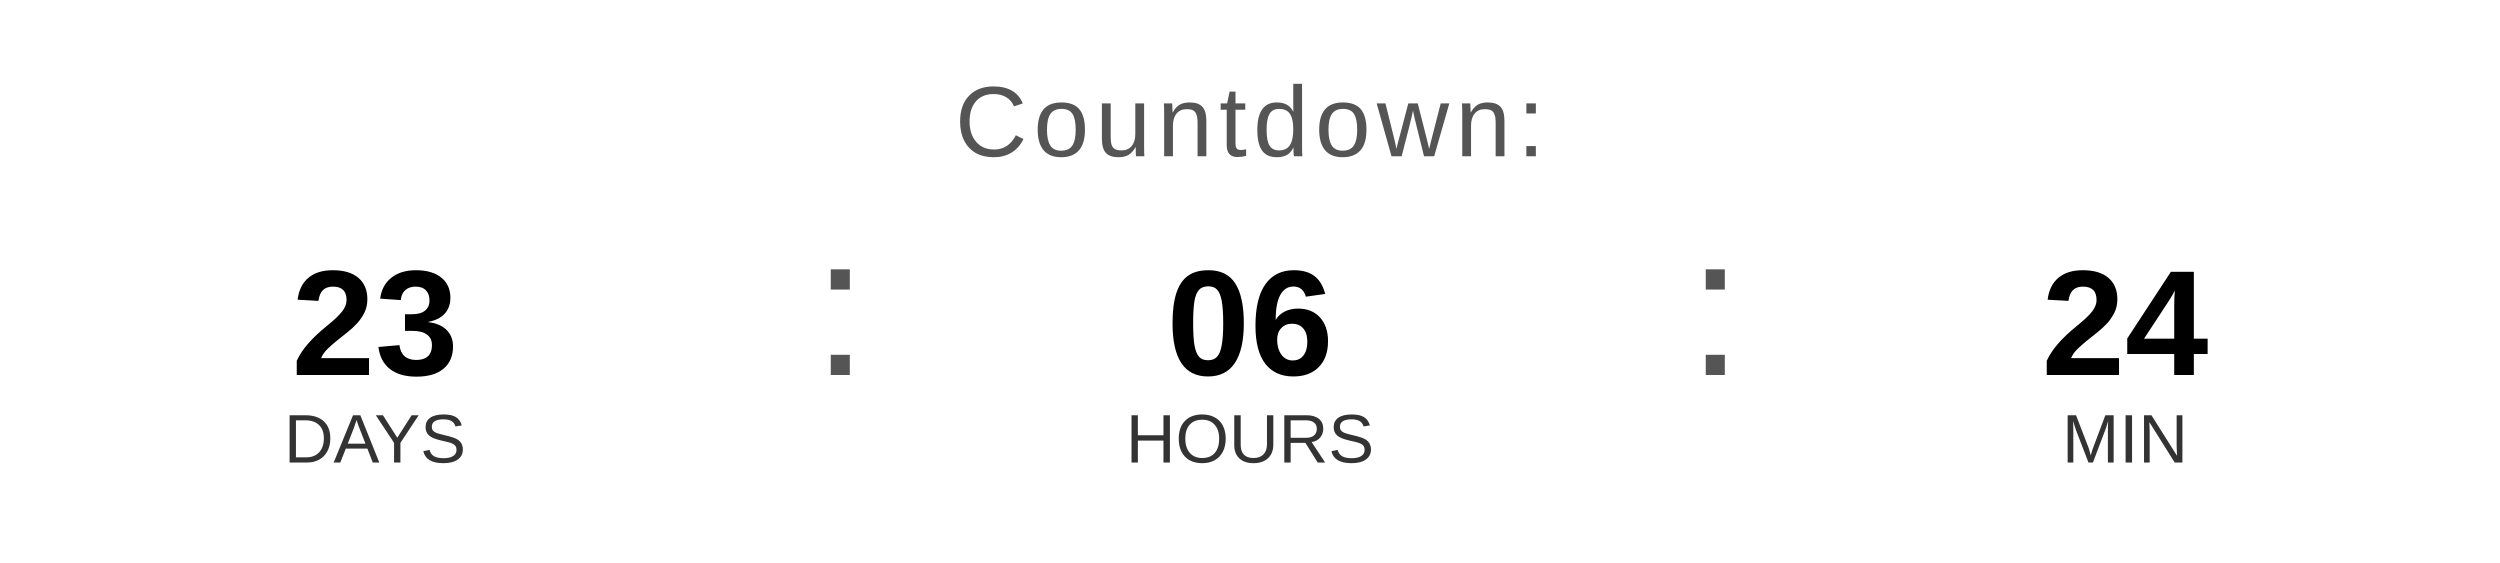
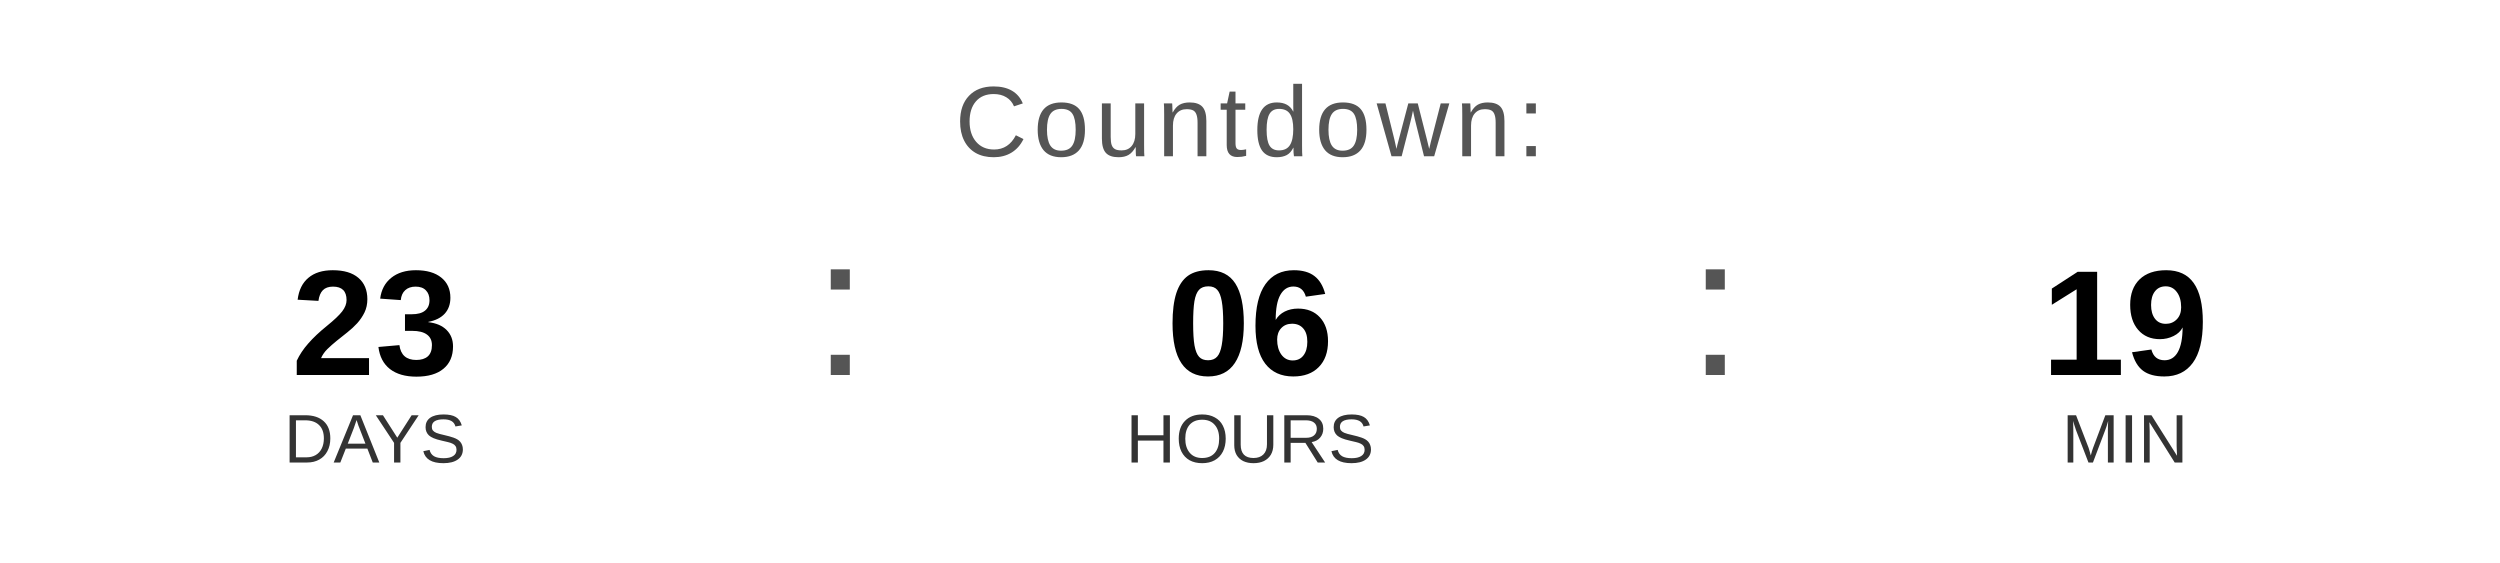
<svg xmlns="http://www.w3.org/2000/svg" width="400" height="90" viewBox="0 0 400 90">
  <text x="200" y="25" font-family="Arial, Helvetica, sans-serif" font-size="16" fill="#555555" text-anchor="middle" letter-spacing="1">
    Countdown:
  </text>
  <text x="60" y="60" font-family="Arial, Helvetica, sans-serif" font-size="24" font-weight="bold" fill="#000000" text-anchor="middle">23</text>
  <text x="60" y="74" font-family="Arial, Helvetica, sans-serif" font-size="11" fill="#333333" text-anchor="middle">DAYS</text>
  <text x="130" y="60" font-family="Arial, sans-serif" font-size="32" fill="#555555">:</text>
  <text x="200" y="60" font-family="Arial, Helvetica, sans-serif" font-size="24" font-weight="bold" fill="#000000" text-anchor="middle">06</text>
  <text x="200" y="74" font-family="Arial, Helvetica, sans-serif" font-size="11" fill="#333333" text-anchor="middle">HOURS</text>
  <text x="270" y="60" font-family="Arial, sans-serif" font-size="32" fill="#555555">:</text>
-   <text x="340" y="60" font-family="Arial, Helvetica, sans-serif" font-size="24" font-weight="bold" fill="#000000" text-anchor="middle">24</text>
+   <text x="340" y="60" font-family="Arial, Helvetica, sans-serif" font-size="24" font-weight="bold" fill="#000000" text-anchor="middle">19</text>
  <text x="340" y="74" font-family="Arial, Helvetica, sans-serif" font-size="11" fill="#333333" text-anchor="middle">MIN</text>
</svg>
